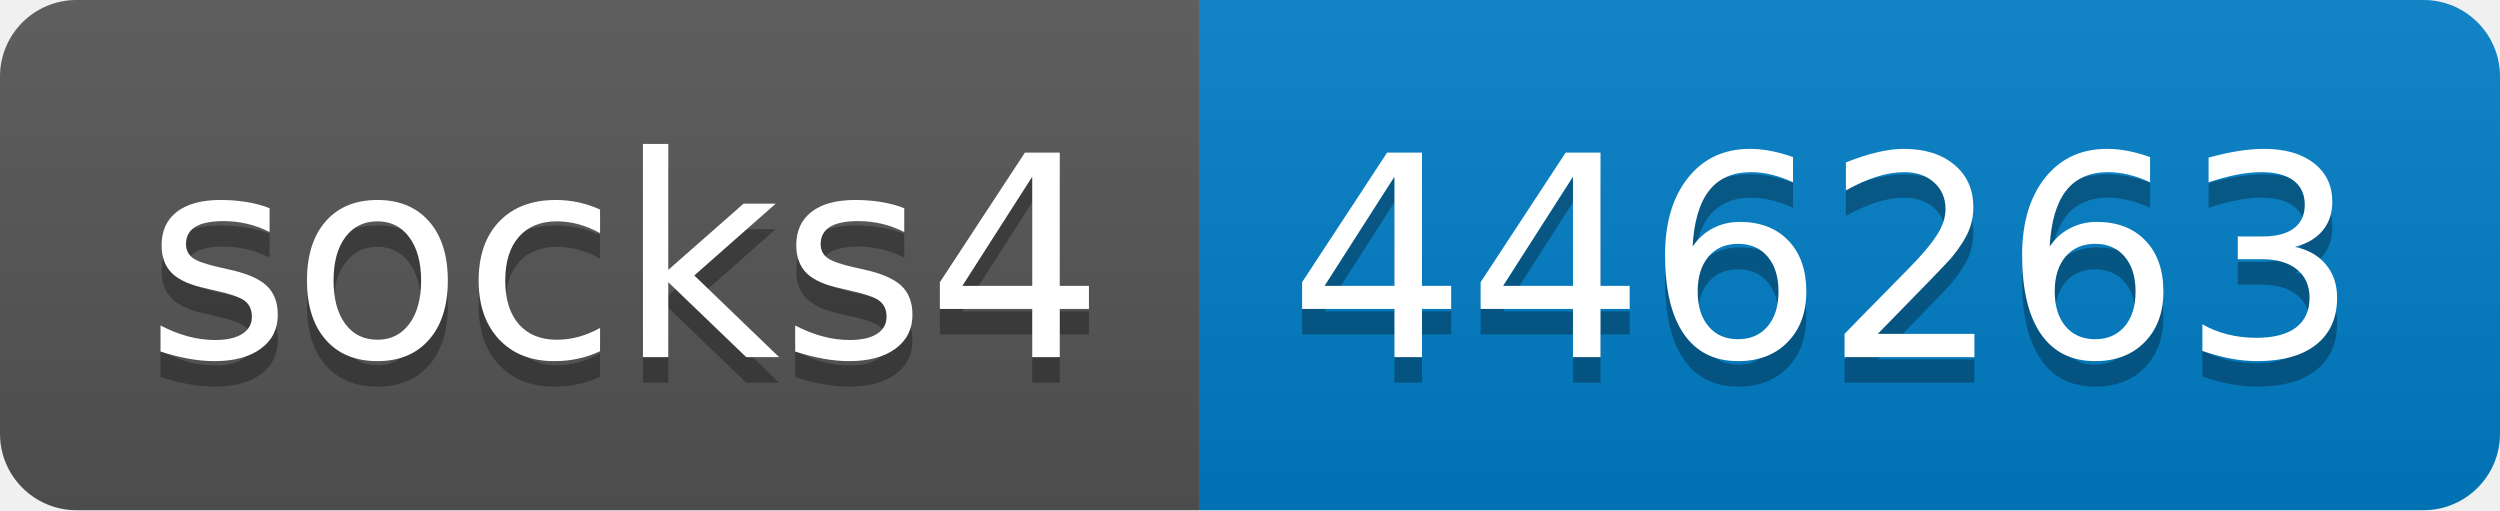
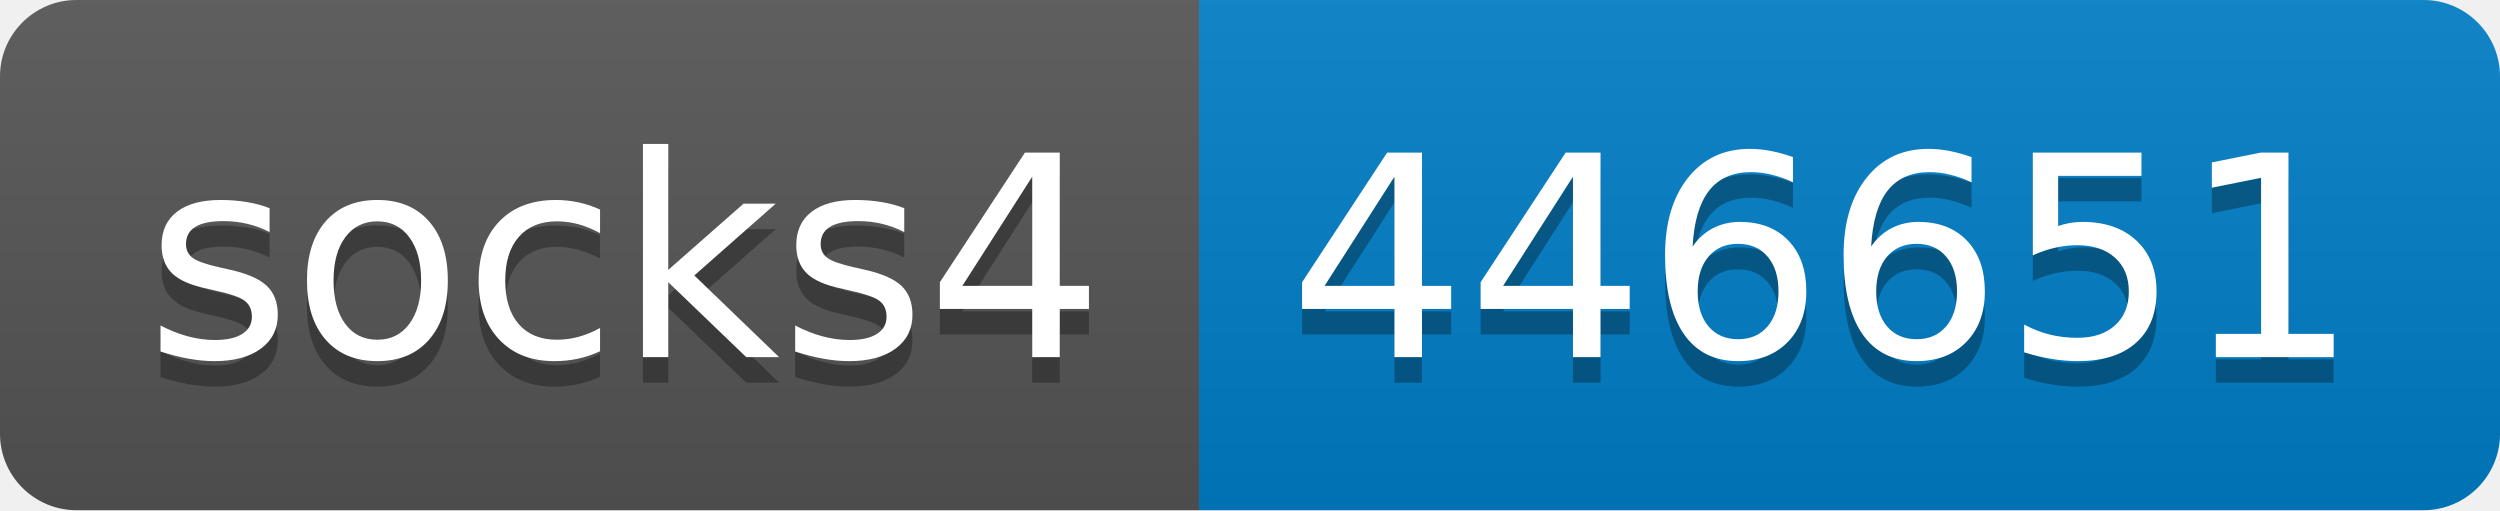
- <svg xmlns="http://www.w3.org/2000/svg" width="98" height="20" role="img" aria-label="socks4: 446263">
+ <svg xmlns="http://www.w3.org/2000/svg" width="98" height="20" role="img" aria-label="socks4: 446651">
  <linearGradient id="s" x2="0" y2="100%">
    <stop offset="0" stop-color="#bbb" stop-opacity=".1" />
    <stop offset="1" stop-opacity=".1" />
  </linearGradient>
  <clipPath id="r">
    <rect width="98" height="20" rx="3" fill="#fff" />
  </clipPath>
  <g clip-path="url(#r)">
    <rect width="47" height="20" fill="#555" />
    <rect x="47" width="51" height="20" fill="#007ec6" />
    <rect width="98" height="20" fill="url(#s)" />
  </g>
  <g fill="#fff" text-anchor="middle" font-family="Verdana,Geneva,DejaVu Sans,sans-serif" text-rendering="geometricPrecision" font-size="110">
    <text aria-hidden="true" x="245" y="150" fill="#010101" fill-opacity=".3" transform="scale(.1)" textLength="370">socks4</text>
    <text x="245" y="140" transform="scale(.1)" fill="#fff" textLength="370">socks4</text>
-     <text aria-hidden="true" x="715" y="150" fill="#010101" fill-opacity=".3" transform="scale(.1)" textLength="410">446263</text>
-     <text x="715" y="140" transform="scale(.1)" fill="#fff" textLength="410">446263</text>
+     <text aria-hidden="true" x="715" y="150" fill="#010101" fill-opacity=".3" transform="scale(.1)" textLength="410">446651</text>
+     <text x="715" y="140" transform="scale(.1)" fill="#fff" textLength="410">446651</text>
  </g>
</svg>
